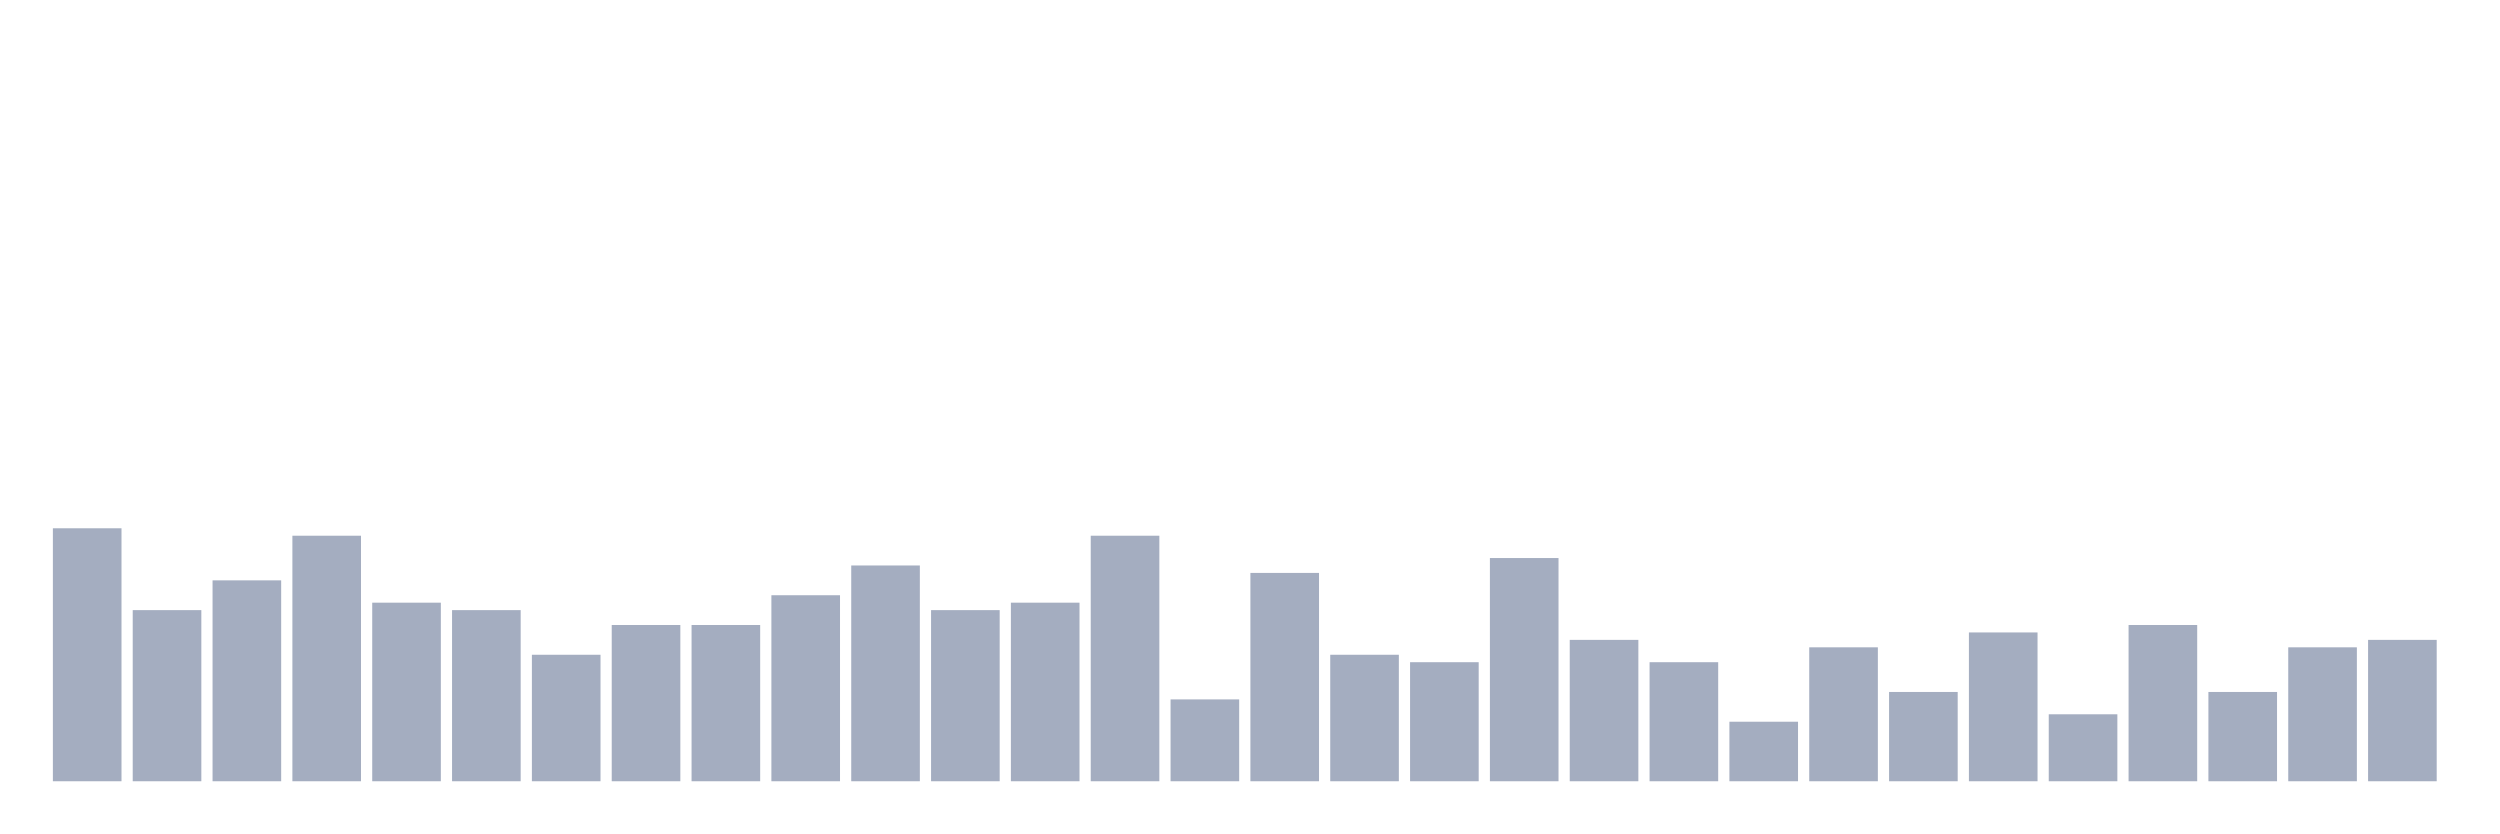
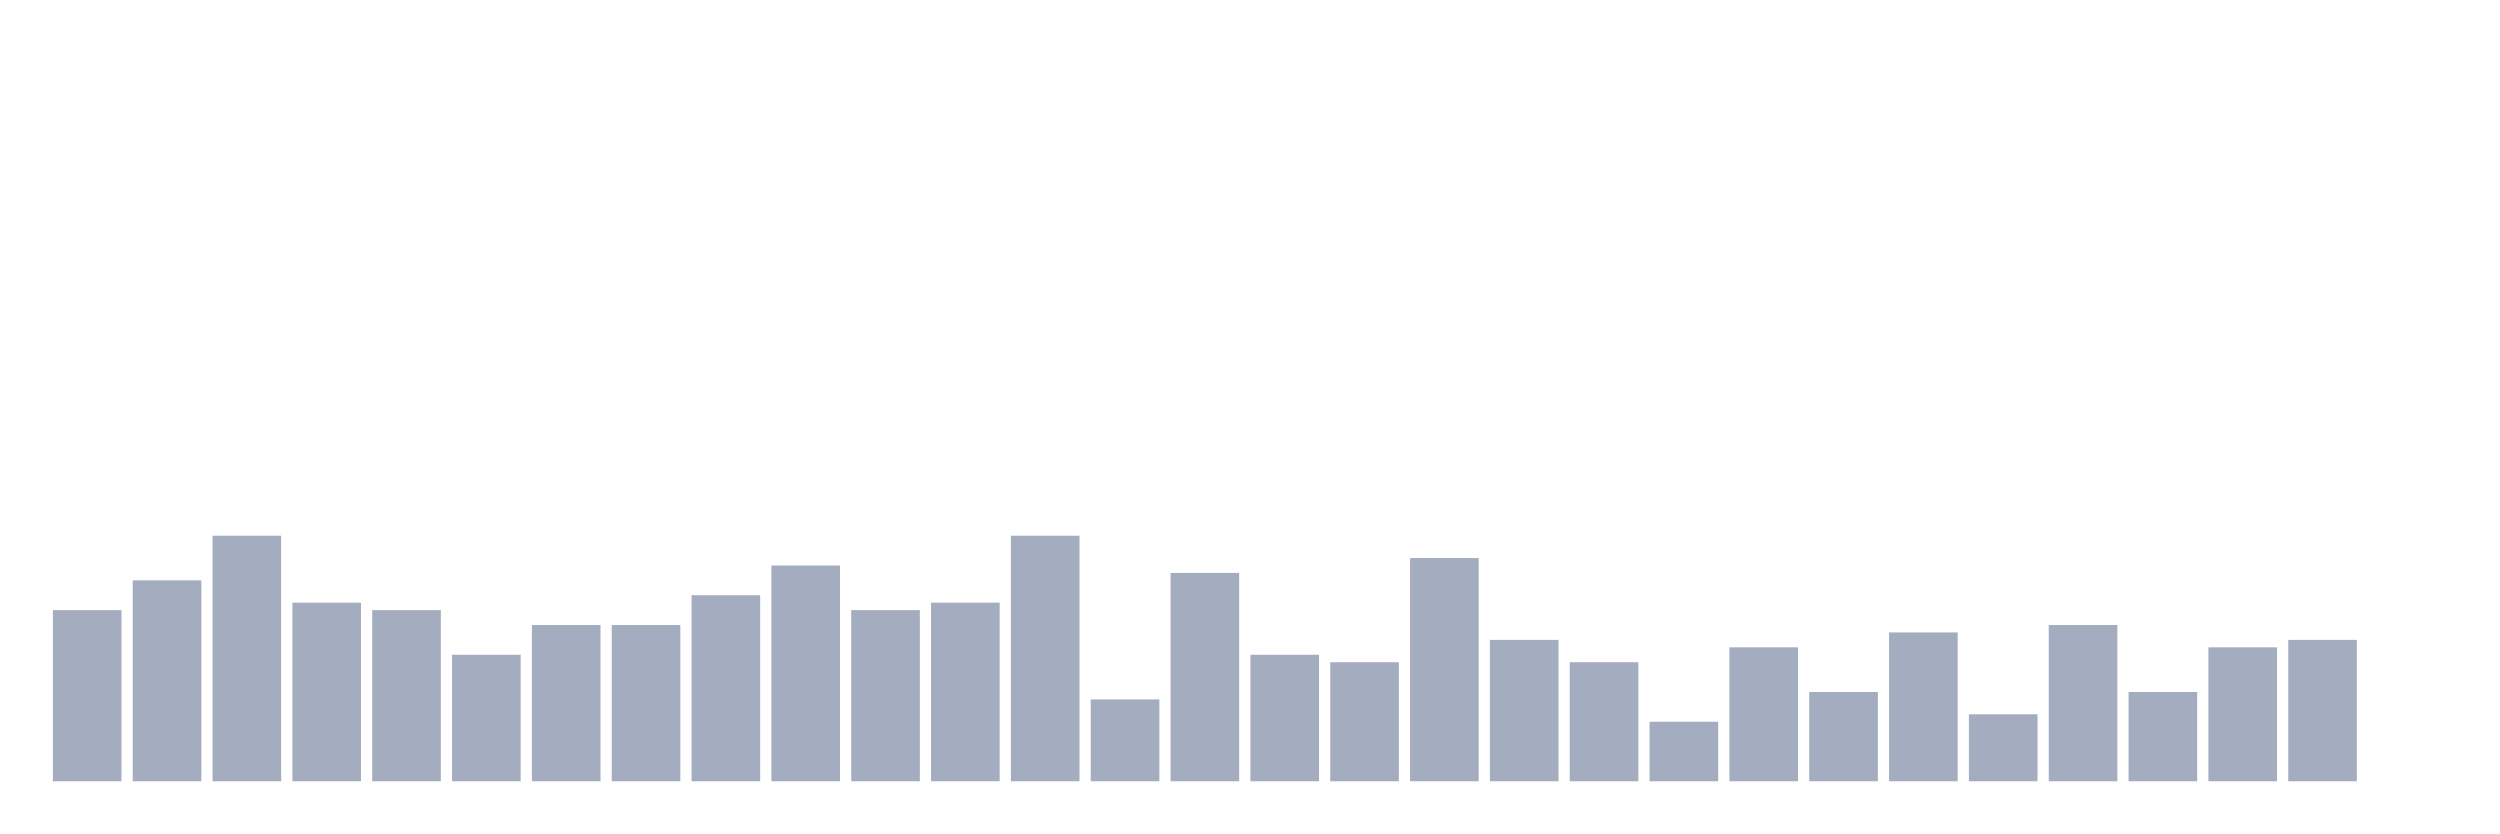
<svg xmlns="http://www.w3.org/2000/svg" viewBox="0 0 480 160">
  <g transform="translate(10,10)">
-     <rect class="bar" x="0.153" width="13.175" y="91.429" height="48.571" fill="rgb(164,173,192)" />
-     <rect class="bar" x="15.482" width="13.175" y="107.143" height="32.857" fill="rgb(164,173,192)" />
-     <rect class="bar" x="30.81" width="13.175" y="101.429" height="38.571" fill="rgb(164,173,192)" />
-     <rect class="bar" x="46.138" width="13.175" y="92.857" height="47.143" fill="rgb(164,173,192)" />
-     <rect class="bar" x="61.466" width="13.175" y="105.714" height="34.286" fill="rgb(164,173,192)" />
-     <rect class="bar" x="76.794" width="13.175" y="107.143" height="32.857" fill="rgb(164,173,192)" />
-     <rect class="bar" x="92.123" width="13.175" y="115.714" height="24.286" fill="rgb(164,173,192)" />
+     <rect class="bar" x="0.153" width="13.175" y="107.143" height="32.857" fill="rgb(164,173,192)" />
+     <rect class="bar" x="15.482" width="13.175" y="101.429" height="38.571" fill="rgb(164,173,192)" />
+     <rect class="bar" x="30.81" width="13.175" y="92.857" height="47.143" fill="rgb(164,173,192)" />
+     <rect class="bar" x="46.138" width="13.175" y="105.714" height="34.286" fill="rgb(164,173,192)" />
+     <rect class="bar" x="61.466" width="13.175" y="107.143" height="32.857" fill="rgb(164,173,192)" />
+     <rect class="bar" x="76.794" width="13.175" y="115.714" height="24.286" fill="rgb(164,173,192)" />
+     <rect class="bar" x="92.123" width="13.175" y="110" height="30" fill="rgb(164,173,192)" />
    <rect class="bar" x="107.451" width="13.175" y="110" height="30" fill="rgb(164,173,192)" />
-     <rect class="bar" x="122.779" width="13.175" y="110" height="30" fill="rgb(164,173,192)" />
-     <rect class="bar" x="138.107" width="13.175" y="104.286" height="35.714" fill="rgb(164,173,192)" />
-     <rect class="bar" x="153.436" width="13.175" y="98.571" height="41.429" fill="rgb(164,173,192)" />
-     <rect class="bar" x="168.764" width="13.175" y="107.143" height="32.857" fill="rgb(164,173,192)" />
-     <rect class="bar" x="184.092" width="13.175" y="105.714" height="34.286" fill="rgb(164,173,192)" />
-     <rect class="bar" x="199.42" width="13.175" y="92.857" height="47.143" fill="rgb(164,173,192)" />
-     <rect class="bar" x="214.748" width="13.175" y="124.286" height="15.714" fill="rgb(164,173,192)" />
-     <rect class="bar" x="230.077" width="13.175" y="100" height="40" fill="rgb(164,173,192)" />
-     <rect class="bar" x="245.405" width="13.175" y="115.714" height="24.286" fill="rgb(164,173,192)" />
-     <rect class="bar" x="260.733" width="13.175" y="117.143" height="22.857" fill="rgb(164,173,192)" />
-     <rect class="bar" x="276.061" width="13.175" y="97.143" height="42.857" fill="rgb(164,173,192)" />
-     <rect class="bar" x="291.39" width="13.175" y="112.857" height="27.143" fill="rgb(164,173,192)" />
-     <rect class="bar" x="306.718" width="13.175" y="117.143" height="22.857" fill="rgb(164,173,192)" />
-     <rect class="bar" x="322.046" width="13.175" y="128.571" height="11.429" fill="rgb(164,173,192)" />
-     <rect class="bar" x="337.374" width="13.175" y="114.286" height="25.714" fill="rgb(164,173,192)" />
-     <rect class="bar" x="352.702" width="13.175" y="122.857" height="17.143" fill="rgb(164,173,192)" />
-     <rect class="bar" x="368.031" width="13.175" y="111.429" height="28.571" fill="rgb(164,173,192)" />
-     <rect class="bar" x="383.359" width="13.175" y="127.143" height="12.857" fill="rgb(164,173,192)" />
-     <rect class="bar" x="398.687" width="13.175" y="110" height="30" fill="rgb(164,173,192)" />
-     <rect class="bar" x="414.015" width="13.175" y="122.857" height="17.143" fill="rgb(164,173,192)" />
-     <rect class="bar" x="429.344" width="13.175" y="114.286" height="25.714" fill="rgb(164,173,192)" />
-     <rect class="bar" x="444.672" width="13.175" y="112.857" height="27.143" fill="rgb(164,173,192)" />
+     <rect class="bar" x="122.779" width="13.175" y="104.286" height="35.714" fill="rgb(164,173,192)" />
+     <rect class="bar" x="138.107" width="13.175" y="98.571" height="41.429" fill="rgb(164,173,192)" />
+     <rect class="bar" x="153.436" width="13.175" y="107.143" height="32.857" fill="rgb(164,173,192)" />
+     <rect class="bar" x="168.764" width="13.175" y="105.714" height="34.286" fill="rgb(164,173,192)" />
+     <rect class="bar" x="184.092" width="13.175" y="92.857" height="47.143" fill="rgb(164,173,192)" />
+     <rect class="bar" x="199.42" width="13.175" y="124.286" height="15.714" fill="rgb(164,173,192)" />
+     <rect class="bar" x="214.748" width="13.175" y="100" height="40" fill="rgb(164,173,192)" />
+     <rect class="bar" x="230.077" width="13.175" y="115.714" height="24.286" fill="rgb(164,173,192)" />
+     <rect class="bar" x="245.405" width="13.175" y="117.143" height="22.857" fill="rgb(164,173,192)" />
+     <rect class="bar" x="260.733" width="13.175" y="97.143" height="42.857" fill="rgb(164,173,192)" />
+     <rect class="bar" x="276.061" width="13.175" y="112.857" height="27.143" fill="rgb(164,173,192)" />
+     <rect class="bar" x="291.39" width="13.175" y="117.143" height="22.857" fill="rgb(164,173,192)" />
+     <rect class="bar" x="306.718" width="13.175" y="128.571" height="11.429" fill="rgb(164,173,192)" />
+     <rect class="bar" x="322.046" width="13.175" y="114.286" height="25.714" fill="rgb(164,173,192)" />
+     <rect class="bar" x="337.374" width="13.175" y="122.857" height="17.143" fill="rgb(164,173,192)" />
+     <rect class="bar" x="352.702" width="13.175" y="111.429" height="28.571" fill="rgb(164,173,192)" />
+     <rect class="bar" x="368.031" width="13.175" y="127.143" height="12.857" fill="rgb(164,173,192)" />
+     <rect class="bar" x="383.359" width="13.175" y="110" height="30" fill="rgb(164,173,192)" />
+     <rect class="bar" x="398.687" width="13.175" y="122.857" height="17.143" fill="rgb(164,173,192)" />
+     <rect class="bar" x="414.015" width="13.175" y="114.286" height="25.714" fill="rgb(164,173,192)" />
+     <rect class="bar" x="429.344" width="13.175" y="112.857" height="27.143" fill="rgb(164,173,192)" />
+     <rect class="bar" x="444.672" width="13.175" y="140" height="0" fill="rgb(164,173,192)" />
  </g>
</svg>
